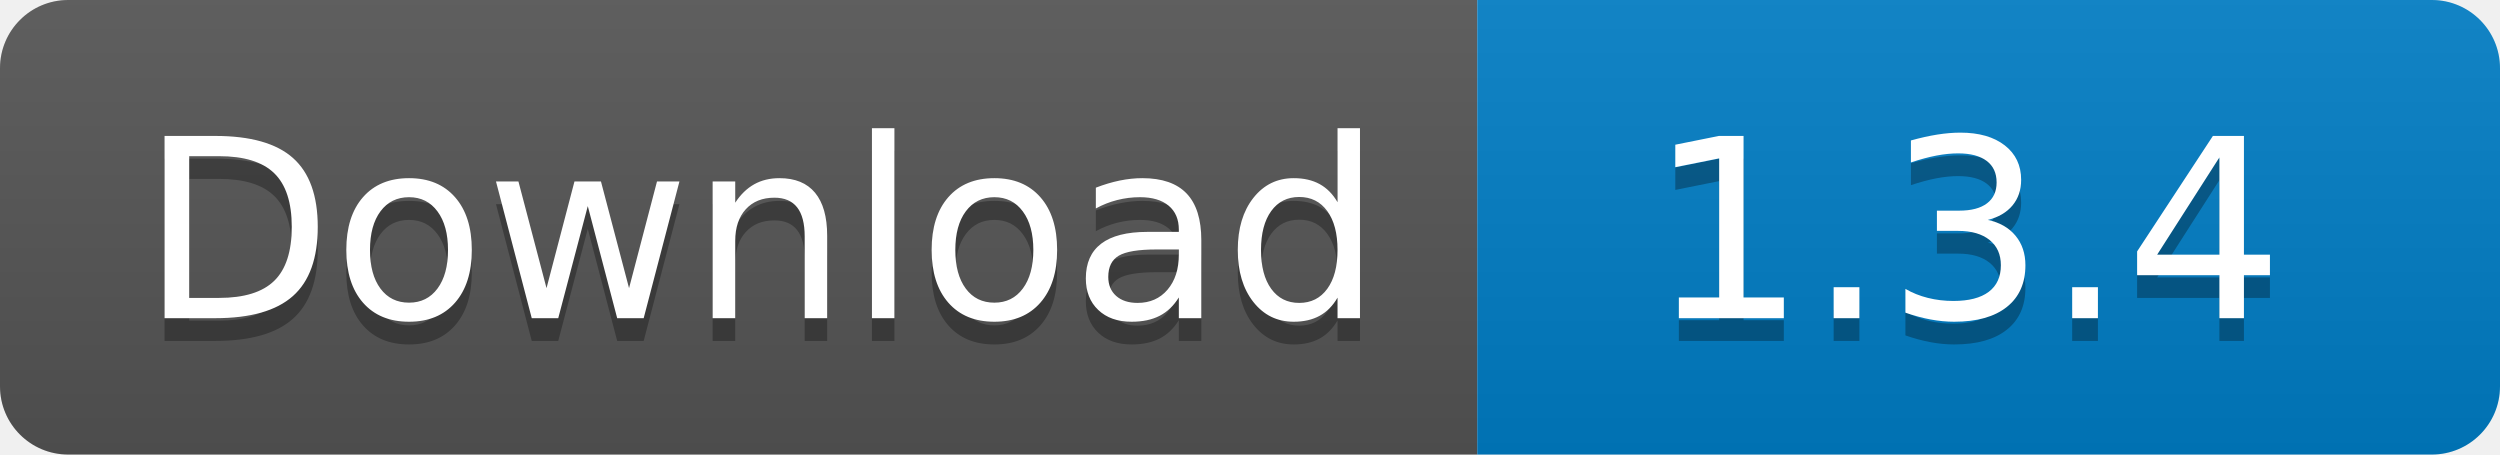
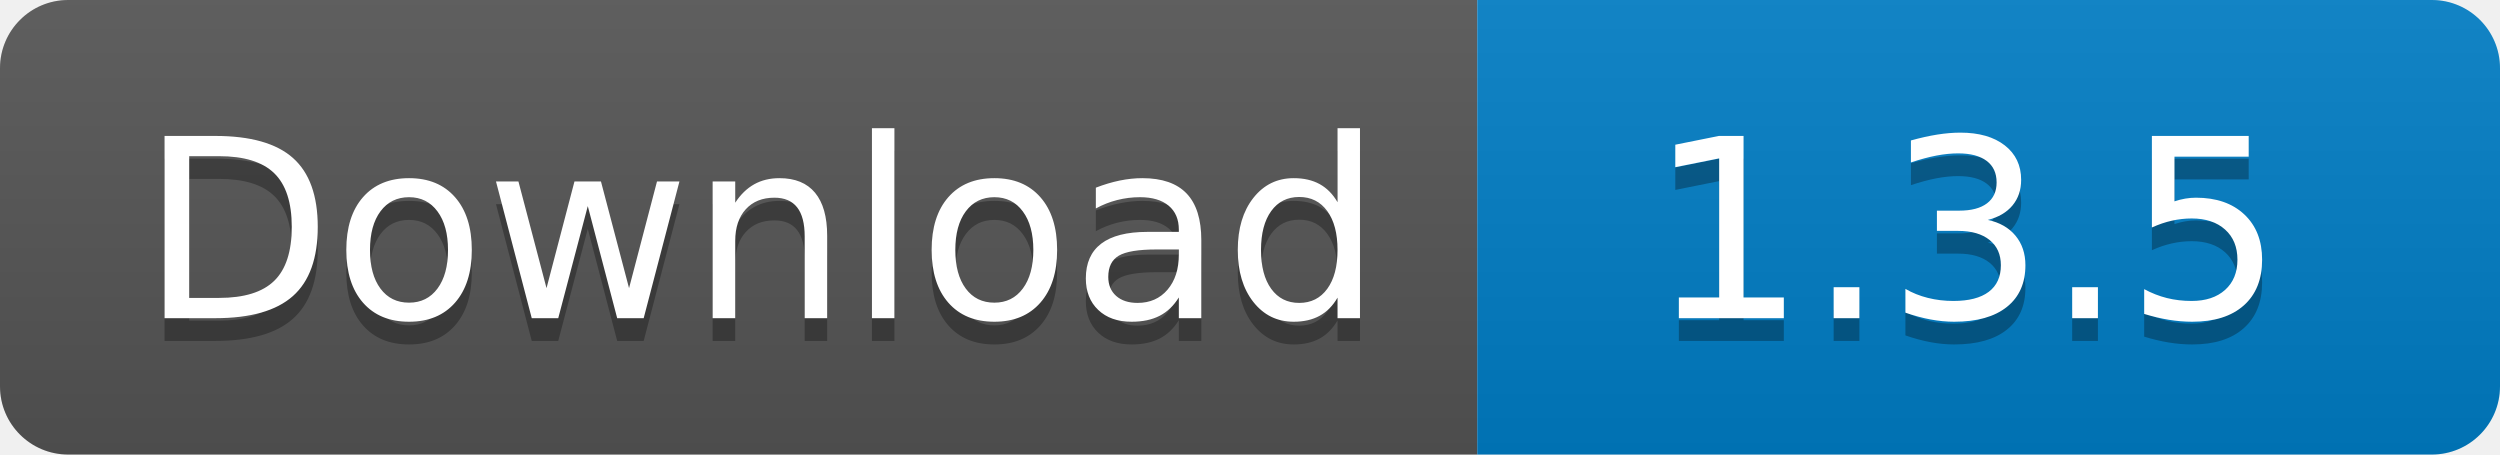
<svg xmlns="http://www.w3.org/2000/svg" width="110" height="20">
  <linearGradient id="s" x2="0" y2="100%">
    <stop offset="0" stop-color="#bbb" stop-opacity=".1" />
    <stop offset="1" stop-opacity=".1" />
  </linearGradient>
  <clipPath id="r">
    <rect width="110" height="20" rx="3" fill="#fff" />
  </clipPath>
  <g clip-path="url(#r)">
    <rect width="65" height="20" fill="#555" />
    <rect x="65" width="45" height="20" fill="#007ec6" />
    <rect width="110" height="20" fill="url(#s)" />
  </g>
  <g fill="#fff" text-anchor="middle" font-family="Verdana,Geneva,DejaVu Sans,sans-serif" text-rendering="geometricPrecision" font-size="110">
    <text x="335" y="150" fill="#010101" fill-opacity=".3" transform="scale(.1)" textLength="550">
      Download
    </text>
    <text x="335" y="140" transform="scale(.1)" textLength="550">
      Download
    </text>
    <text x="865" y="150" fill="#010101" fill-opacity=".3" transform="scale(.1)" textLength="350">
-       1.3.4
+       1.3.5
    </text>
    <text x="865" y="140" transform="scale(.1)" textLength="350">
-       1.3.4
+       1.3.5
    </text>
  </g>
</svg>
